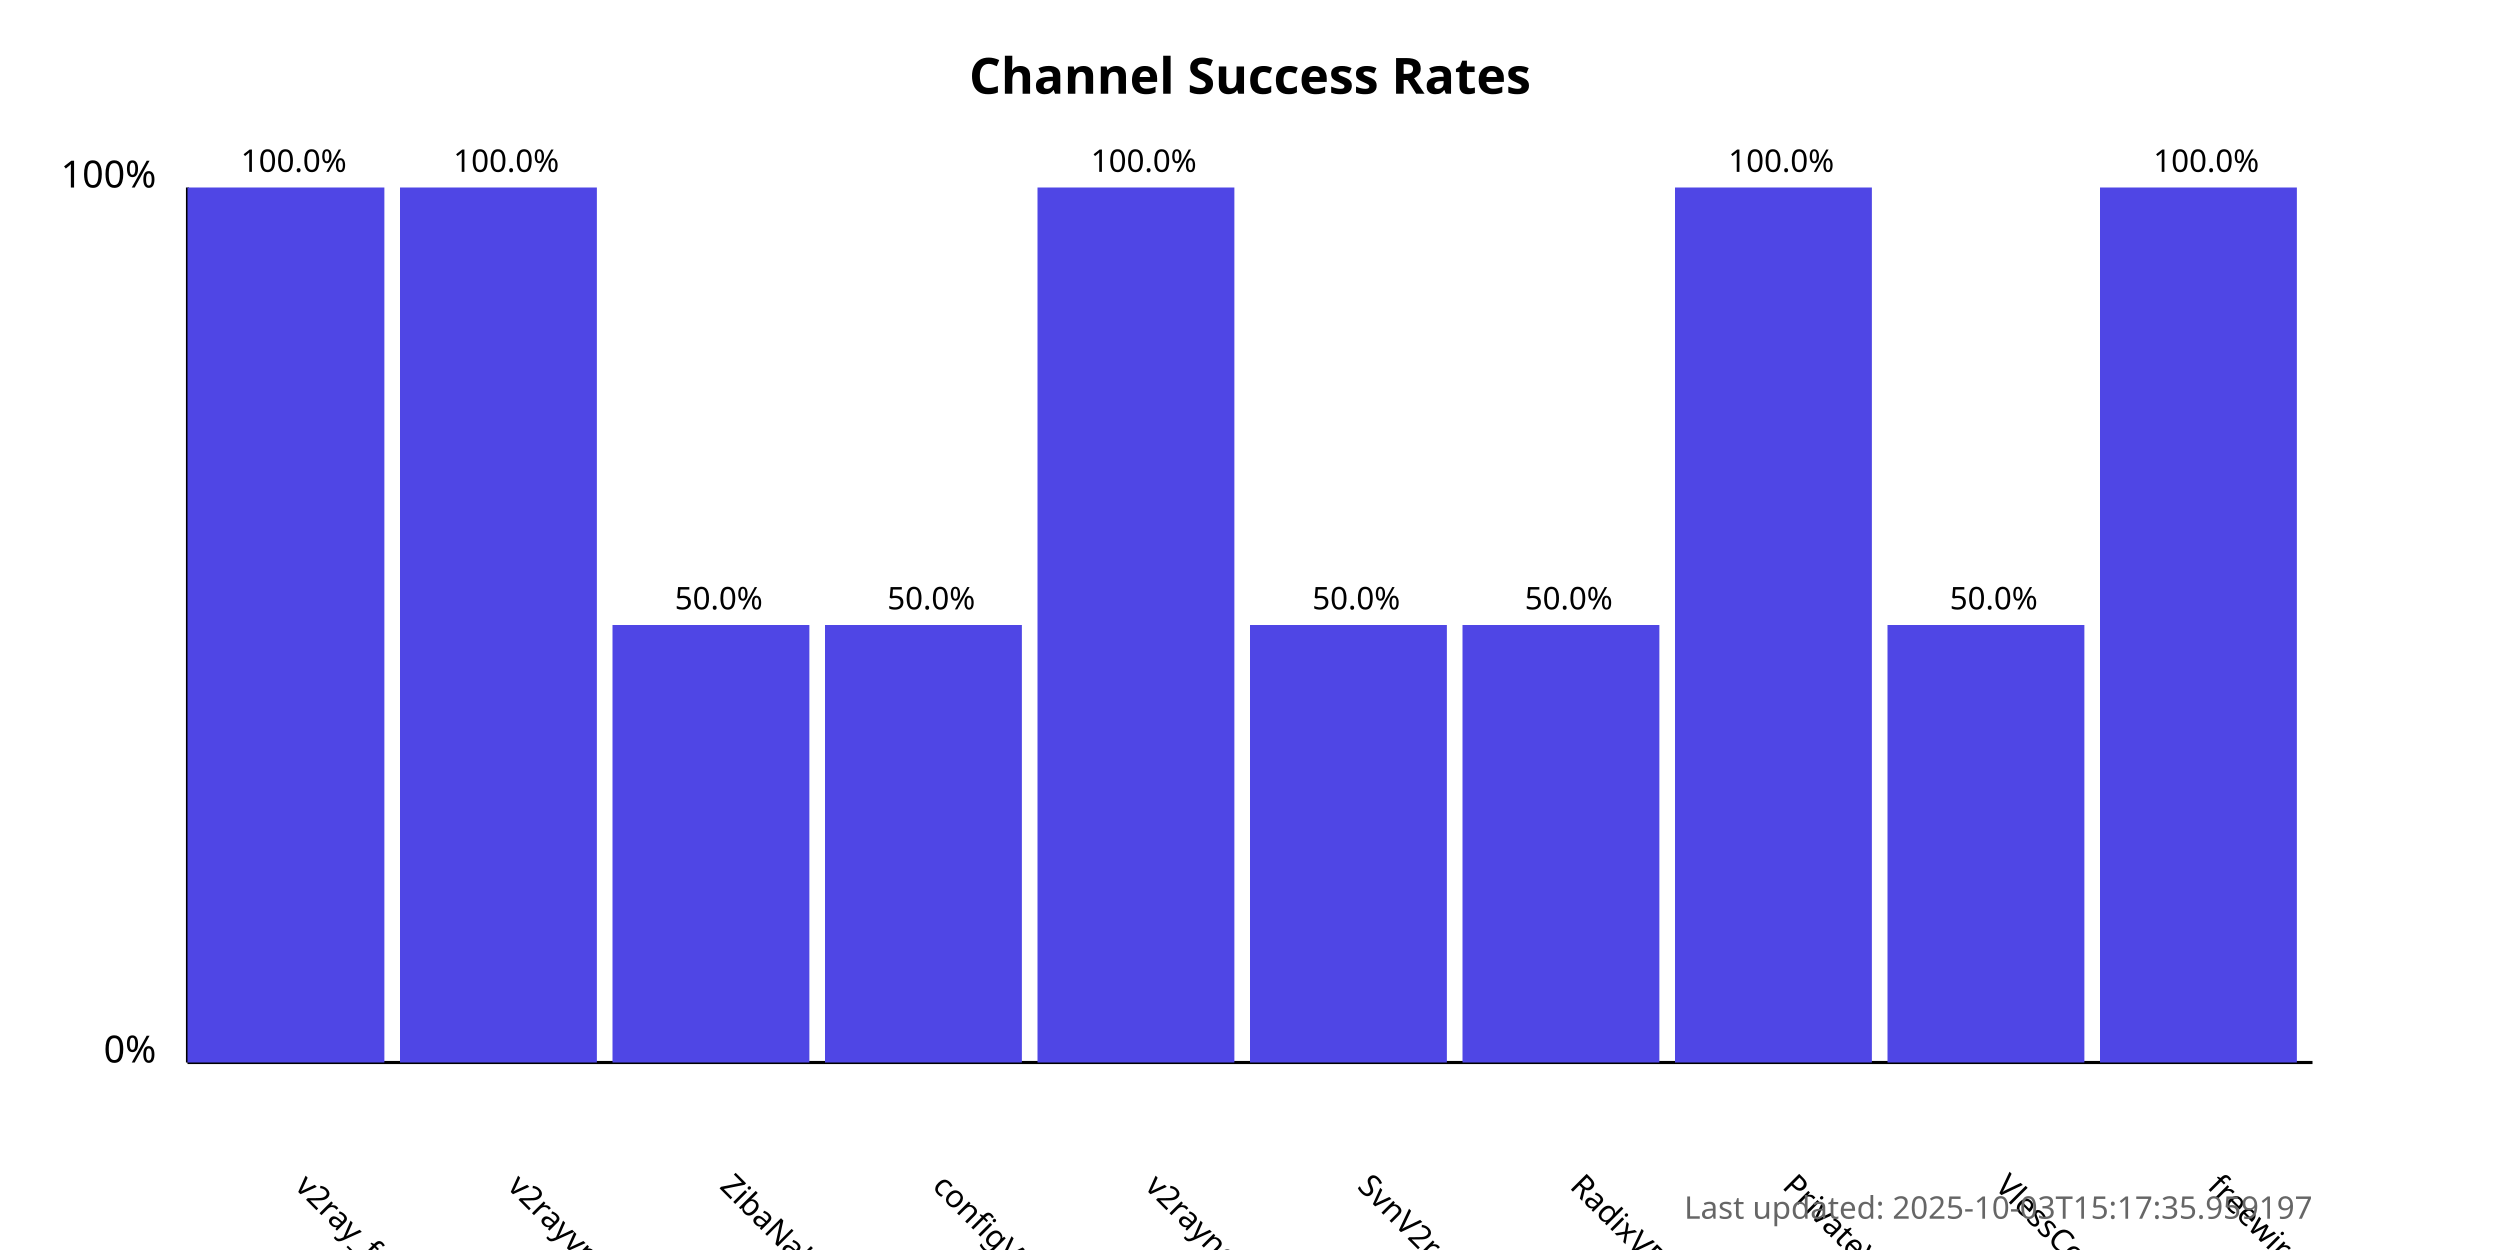
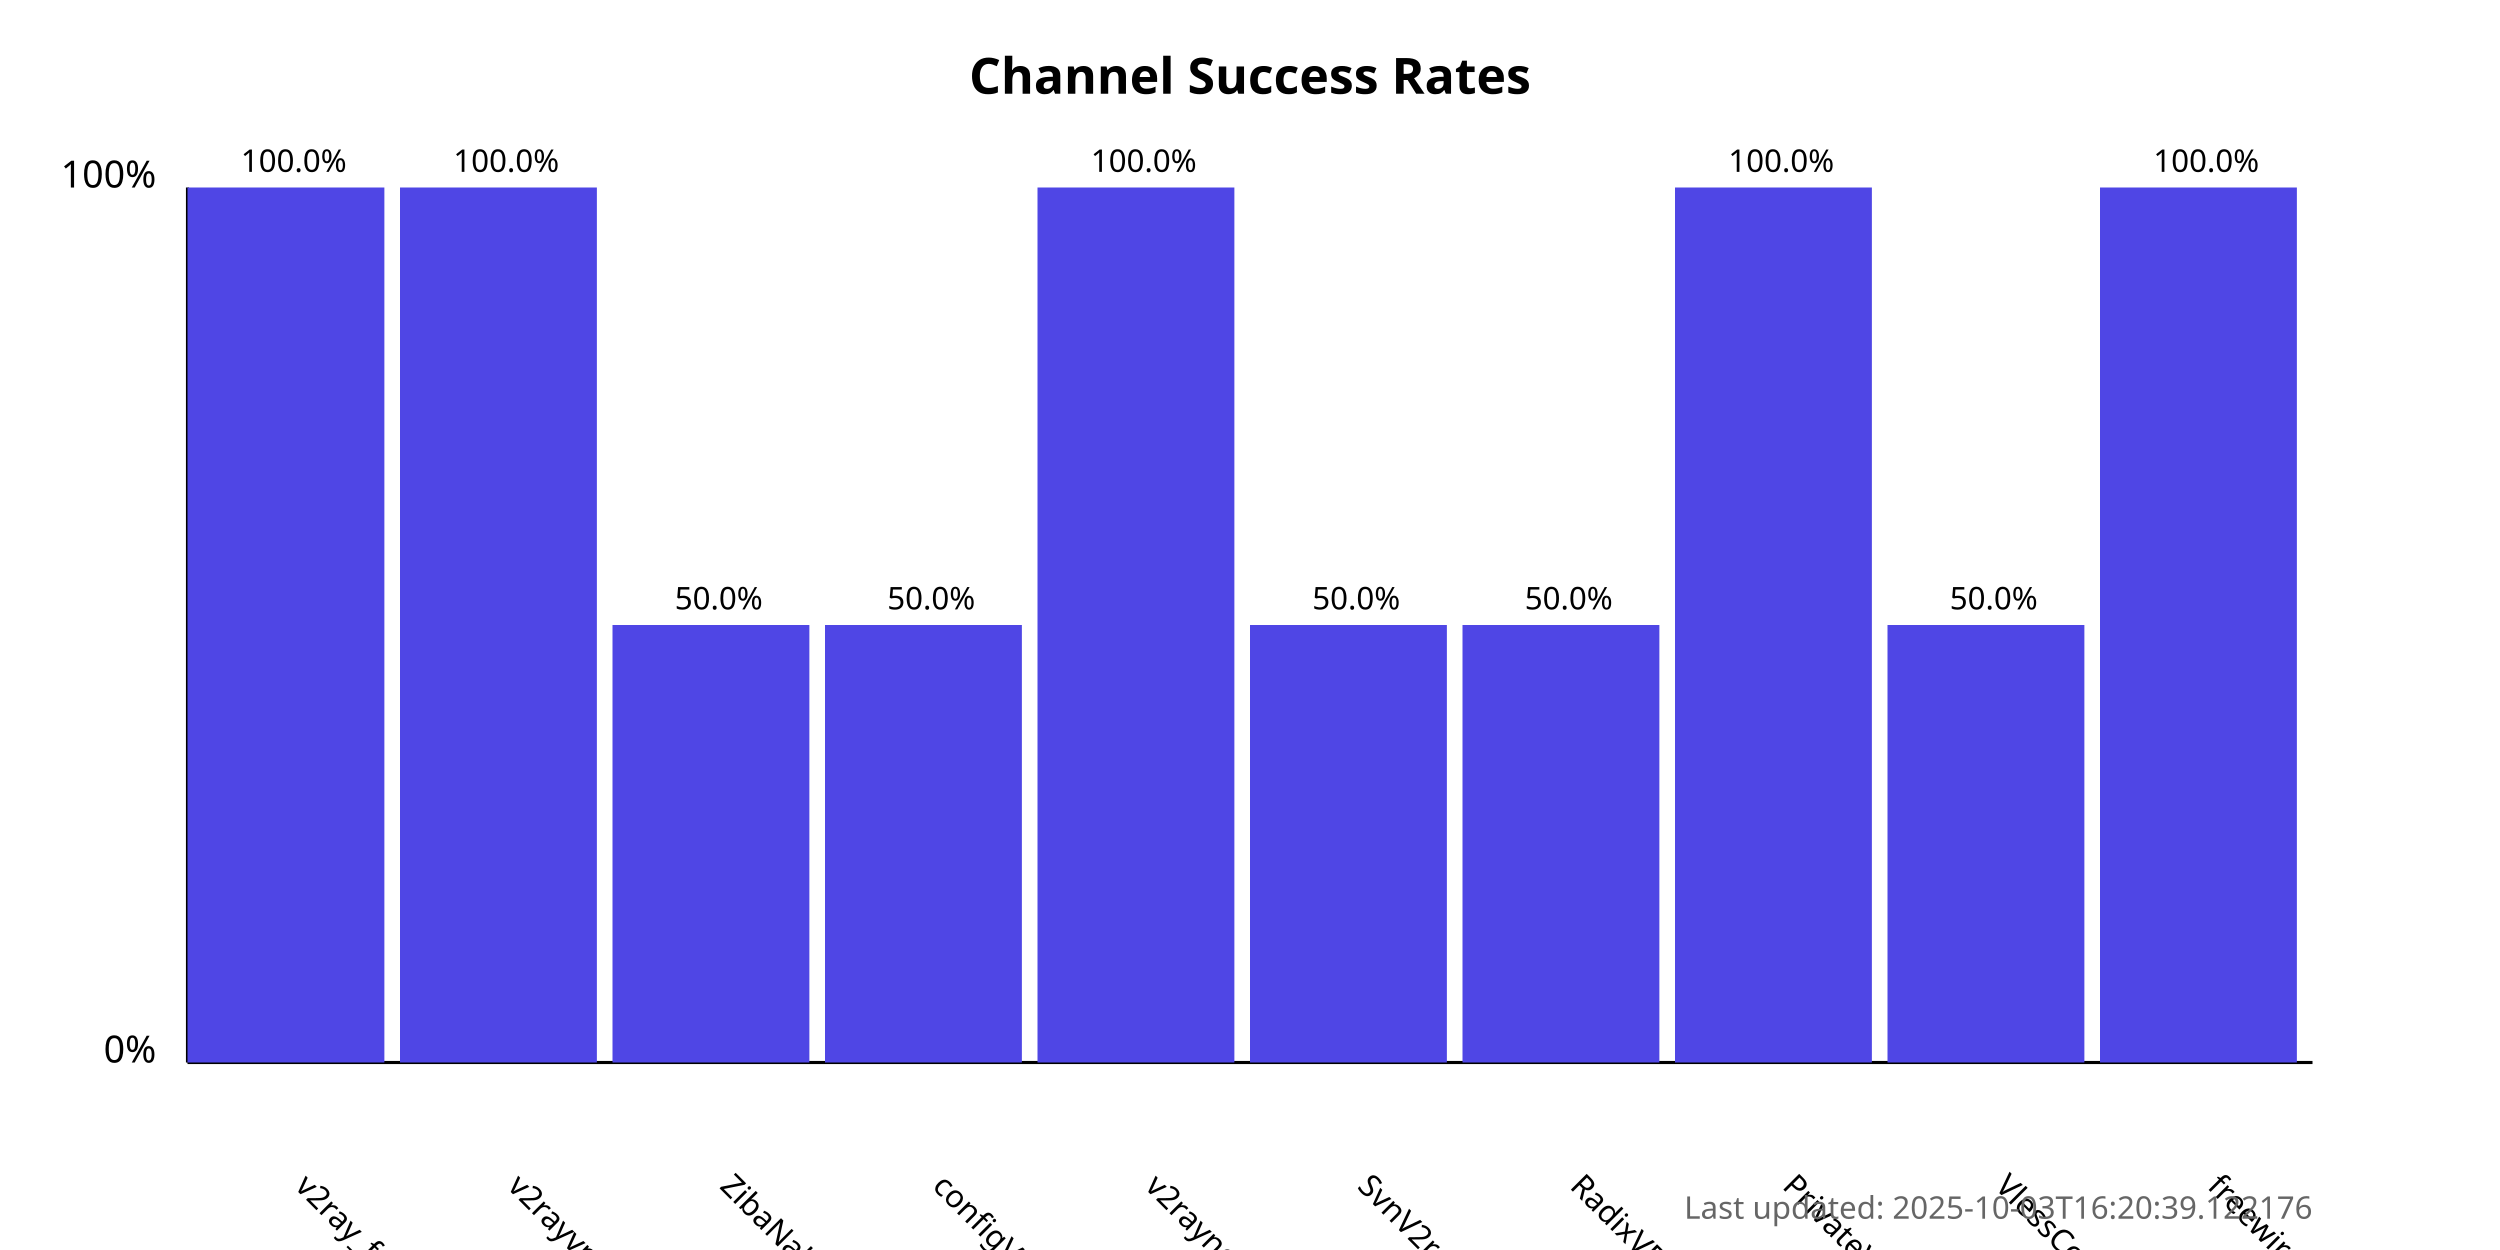
<svg xmlns="http://www.w3.org/2000/svg" width="800" height="400">
  <style>
            .chart-title { font: bold 16px sans-serif; }
            .axis-label { font: 12px sans-serif; }
            .tick-label { font: 10px sans-serif; }
            .bar { fill: #4f46e5; }
            .bar:hover { fill: #6366f1; }
            .timestamp { font: 10px sans-serif; fill: #666; }
        </style>
  <text x="400.0" y="30" text-anchor="middle" class="chart-title">
            Channel Success Rates
        </text>
  <line x1="60" y1="340" x2="60" y2="60" stroke="black" stroke-width="1" />
  <line x1="60" y1="340" x2="740" y2="340" stroke="black" stroke-width="1" />
  <text x="50" y="340" text-anchor="end" class="axis-label">0%</text>
  <text x="50" y="60" text-anchor="end" class="axis-label">100%</text>
  <g>
    <rect x="60" y="60.0" width="63.0" height="280.0" class="bar" />
    <text x="94.0" y="380" transform="rotate(45, 94.0, 380)" text-anchor="start" class="tick-label">
                v2ray_free_conf
            </text>
    <text x="94.0" y="55.0" text-anchor="middle" class="tick-label">
                100.0%
            </text>
  </g>
  <g>
    <rect x="128.0" y="60.0" width="63.0" height="280.0" class="bar" />
    <text x="162.0" y="380" transform="rotate(45, 162.0, 380)" text-anchor="start" class="tick-label">
                v2rayvpno
            </text>
    <text x="162.0" y="55.0" text-anchor="middle" class="tick-label">
                100.0%
            </text>
  </g>
  <g>
    <rect x="196.0" y="200.0" width="63.0" height="140.0" class="bar" />
    <text x="230.0" y="380" transform="rotate(45, 230.0, 380)" text-anchor="start" class="tick-label">
                ZibaNabz
            </text>
    <text x="230.0" y="195.0" text-anchor="middle" class="tick-label">
                50.0%
            </text>
  </g>
  <g>
    <rect x="264.0" y="200.0" width="63.0" height="140.0" class="bar" />
    <text x="298.0" y="380" transform="rotate(45, 298.0, 380)" text-anchor="start" class="tick-label">
                configV2rayForFree
            </text>
    <text x="298.0" y="195.0" text-anchor="middle" class="tick-label">
                50.0%
            </text>
  </g>
  <g>
    <rect x="332.0" y="60.0" width="63.0" height="280.0" class="bar" />
    <text x="366.0" y="380" transform="rotate(45, 366.0, 380)" text-anchor="start" class="tick-label">
                v2rayngvpn
            </text>
    <text x="366.0" y="55.0" text-anchor="middle" class="tick-label">
                100.0%
            </text>
  </g>
  <g>
    <rect x="400.0" y="200.0" width="63.0" height="140.0" class="bar" />
    <text x="434.0" y="380" transform="rotate(45, 434.0, 380)" text-anchor="start" class="tick-label">
                SvnV2ray
            </text>
    <text x="434.0" y="195.0" text-anchor="middle" class="tick-label">
                50.0%
            </text>
  </g>
  <g>
    <rect x="468.0" y="200.0" width="63.0" height="140.0" class="bar" />
    <text x="502.0" y="380" transform="rotate(45, 502.0, 380)" text-anchor="start" class="tick-label">
                RadixVPN
            </text>
    <text x="502.0" y="195.0" text-anchor="middle" class="tick-label">
                50.0%
            </text>
  </g>
  <g>
    <rect x="536.0" y="60.0" width="63.0" height="280.0" class="bar" />
    <text x="570.0" y="380" transform="rotate(45, 570.0, 380)" text-anchor="start" class="tick-label">
                PrivateVPNs
            </text>
    <text x="570.0" y="55.0" text-anchor="middle" class="tick-label">
                100.0%
            </text>
  </g>
  <g>
    <rect x="604.0" y="200.0" width="63.0" height="140.0" class="bar" />
    <text x="638.0" y="380" transform="rotate(45, 638.0, 380)" text-anchor="start" class="tick-label">
                VlessConfig
            </text>
    <text x="638.0" y="195.0" text-anchor="middle" class="tick-label">
                50.0%
            </text>
  </g>
  <g>
    <rect x="672.0" y="60.0" width="63.0" height="280.0" class="bar" />
    <text x="706.0" y="380" transform="rotate(45, 706.0, 380)" text-anchor="start" class="tick-label">
                freewireguard
            </text>
    <text x="706.0" y="55.0" text-anchor="middle" class="tick-label">
                100.0%
            </text>
  </g>
  <text x="740" y="390" text-anchor="end" class="timestamp">
-             Last updated: 2025-10-03T15:17:35.959197
+             Last updated: 2025-10-03T16:20:39.122176
        </text>
</svg>
